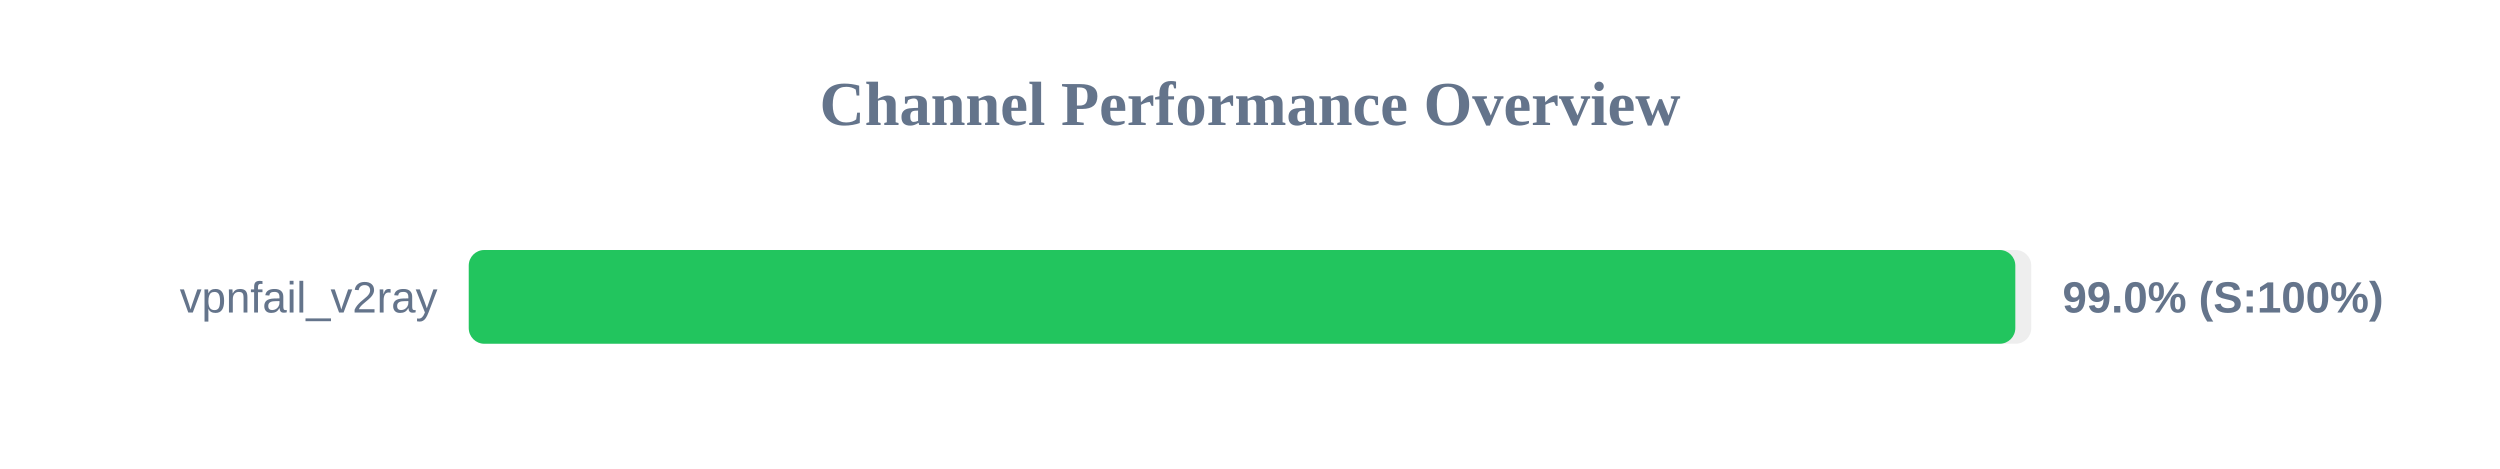
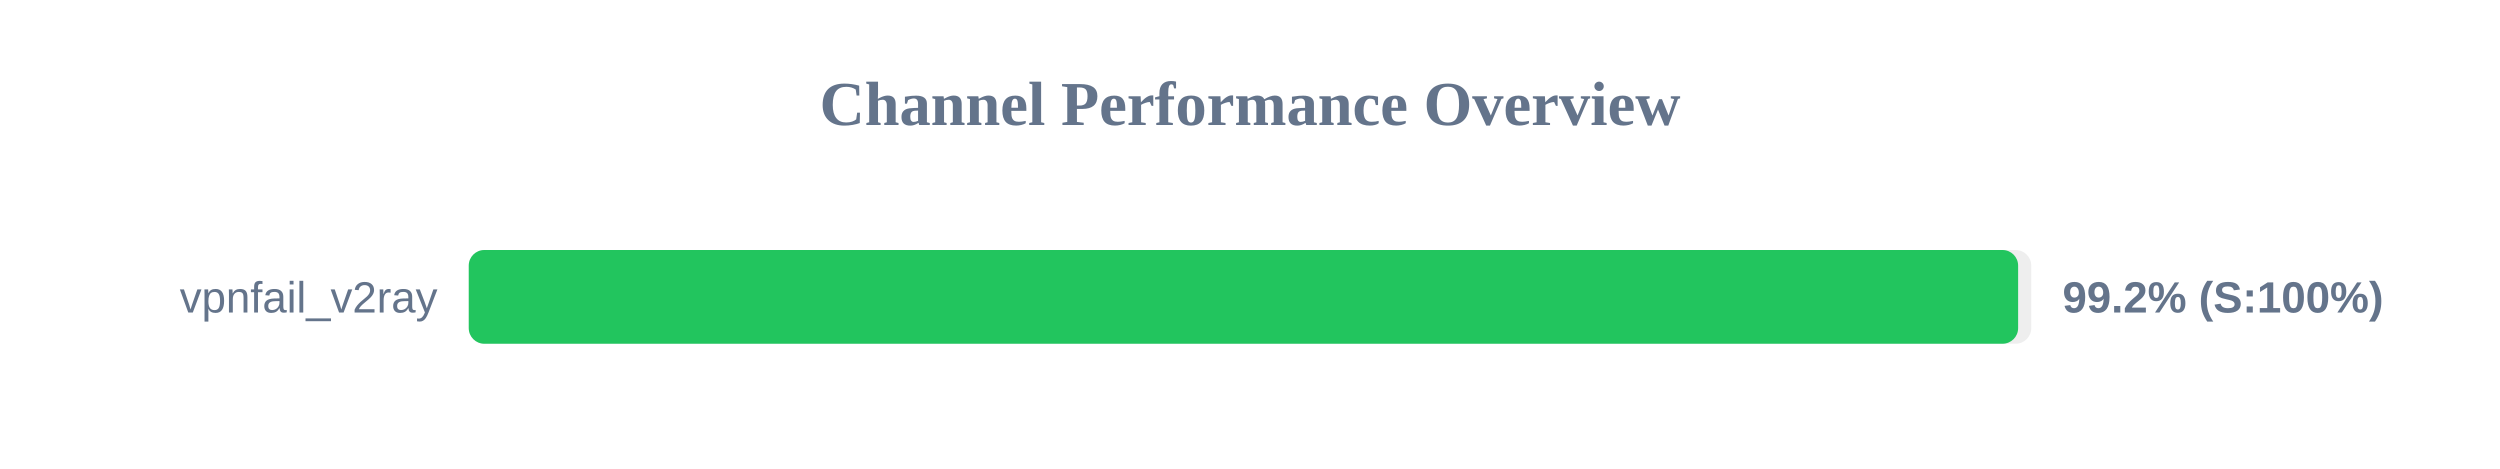
<svg xmlns="http://www.w3.org/2000/svg" width="800" height="150" version="1.1">
  <style>
        .row { font: 14px Arial; fill: #64748b; }
        .score { font: bold 14px Arial; fill: #64748b; }
    </style>
  <text x="400" y="40" text-anchor="middle" font-size="20px" font-weight="bold" fill="#64748b">Channel Performance Overview</text>
  <rect x="150" y="80" width="500" height="30" fill="#eee" rx="5" />
-   <rect x="150" y="80" width="494.9" height="30" fill="#22c55e" rx="5" />
+   <rect x="150" y="80" width="495.8" height="30" fill="#22c55e" rx="5" />
  <text x="140" y="100" text-anchor="end" class="row">vpnfail_v2ray</text>
-   <text x="660" y="100" text-anchor="start" class="score">99.0% (S:100%)</text>
+   <text x="660" y="100" text-anchor="start" class="score">99.2% (S:100%)</text>
</svg>
